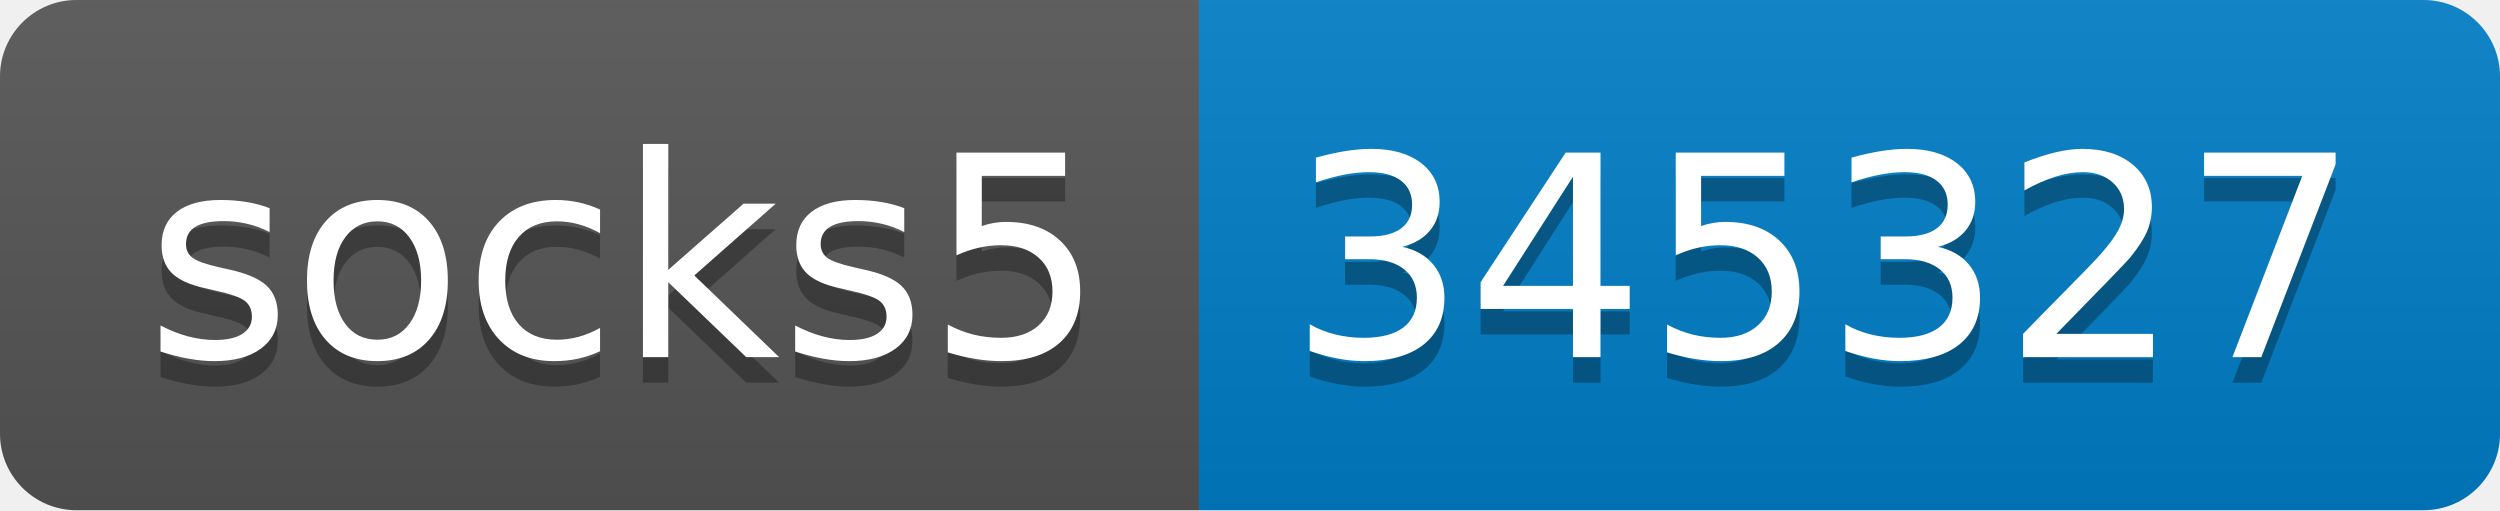
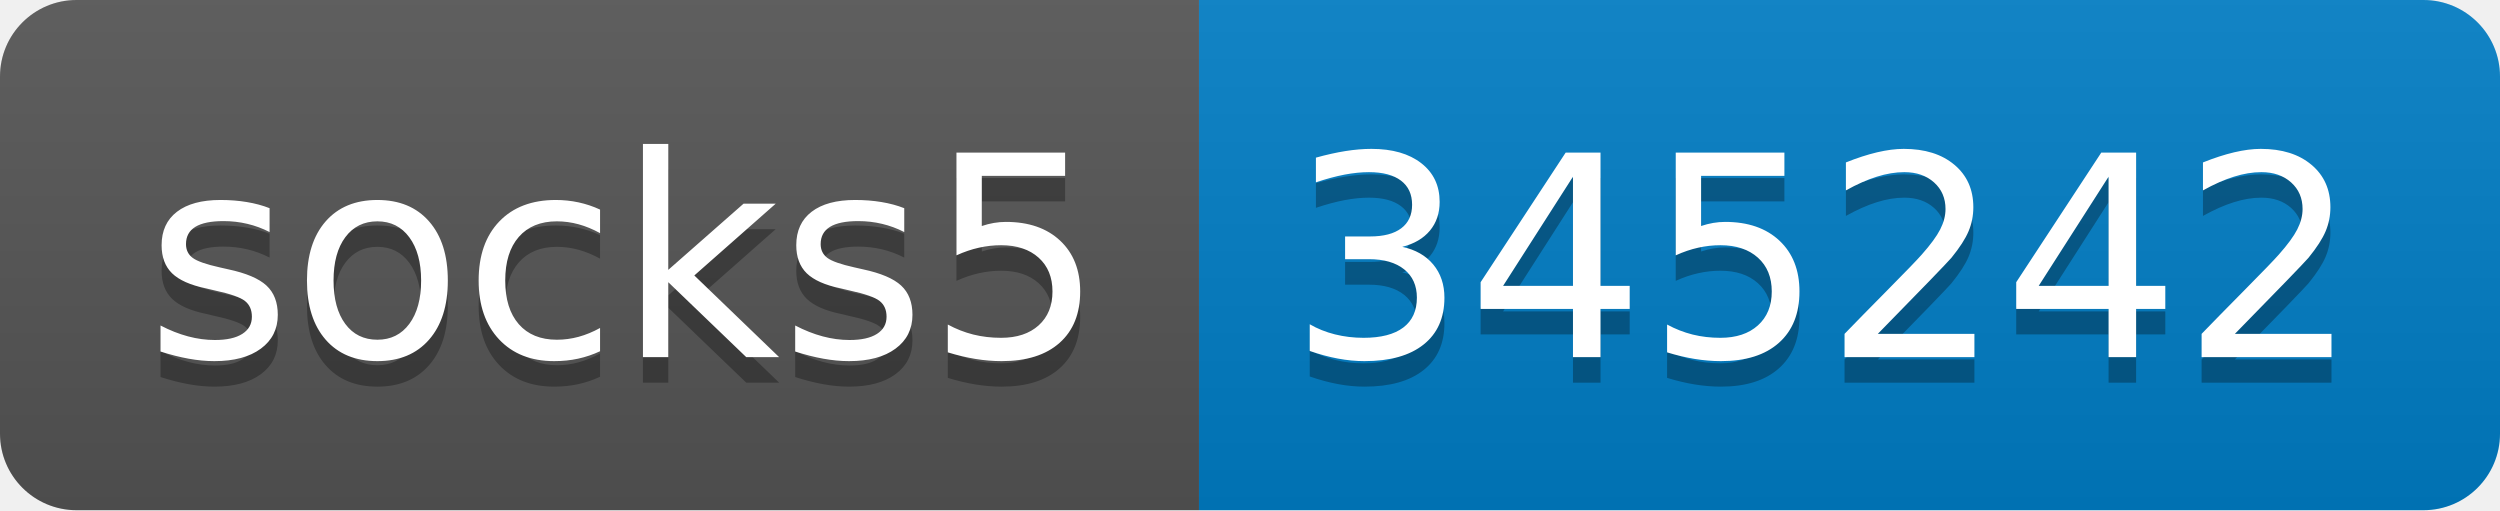
- <svg xmlns="http://www.w3.org/2000/svg" width="98" height="20" role="img" aria-label="socks5: 345327">
+ <svg xmlns="http://www.w3.org/2000/svg" width="98" height="20" role="img" aria-label="socks5: 345242">
  <linearGradient id="s" x2="0" y2="100%">
    <stop offset="0" stop-color="#bbb" stop-opacity=".1" />
    <stop offset="1" stop-opacity=".1" />
  </linearGradient>
  <clipPath id="r">
    <rect width="98" height="20" rx="3" fill="#fff" />
  </clipPath>
  <g clip-path="url(#r)">
    <rect width="47" height="20" fill="#555" />
    <rect x="47" width="51" height="20" fill="#007ec6" />
    <rect width="98" height="20" fill="url(#s)" />
  </g>
  <g fill="#fff" text-anchor="middle" font-family="Verdana,Geneva,DejaVu Sans,sans-serif" text-rendering="geometricPrecision" font-size="110">
    <text aria-hidden="true" x="245" y="150" fill="#010101" fill-opacity=".3" transform="scale(.1)" textLength="370">socks5</text>
    <text x="245" y="140" transform="scale(.1)" fill="#fff" textLength="370">socks5</text>
-     <text aria-hidden="true" x="715" y="150" fill="#010101" fill-opacity=".3" transform="scale(.1)" textLength="410">345327</text>
-     <text x="715" y="140" transform="scale(.1)" fill="#fff" textLength="410">345327</text>
+     <text aria-hidden="true" x="715" y="150" fill="#010101" fill-opacity=".3" transform="scale(.1)" textLength="410">345242</text>
+     <text x="715" y="140" transform="scale(.1)" fill="#fff" textLength="410">345242</text>
  </g>
</svg>
